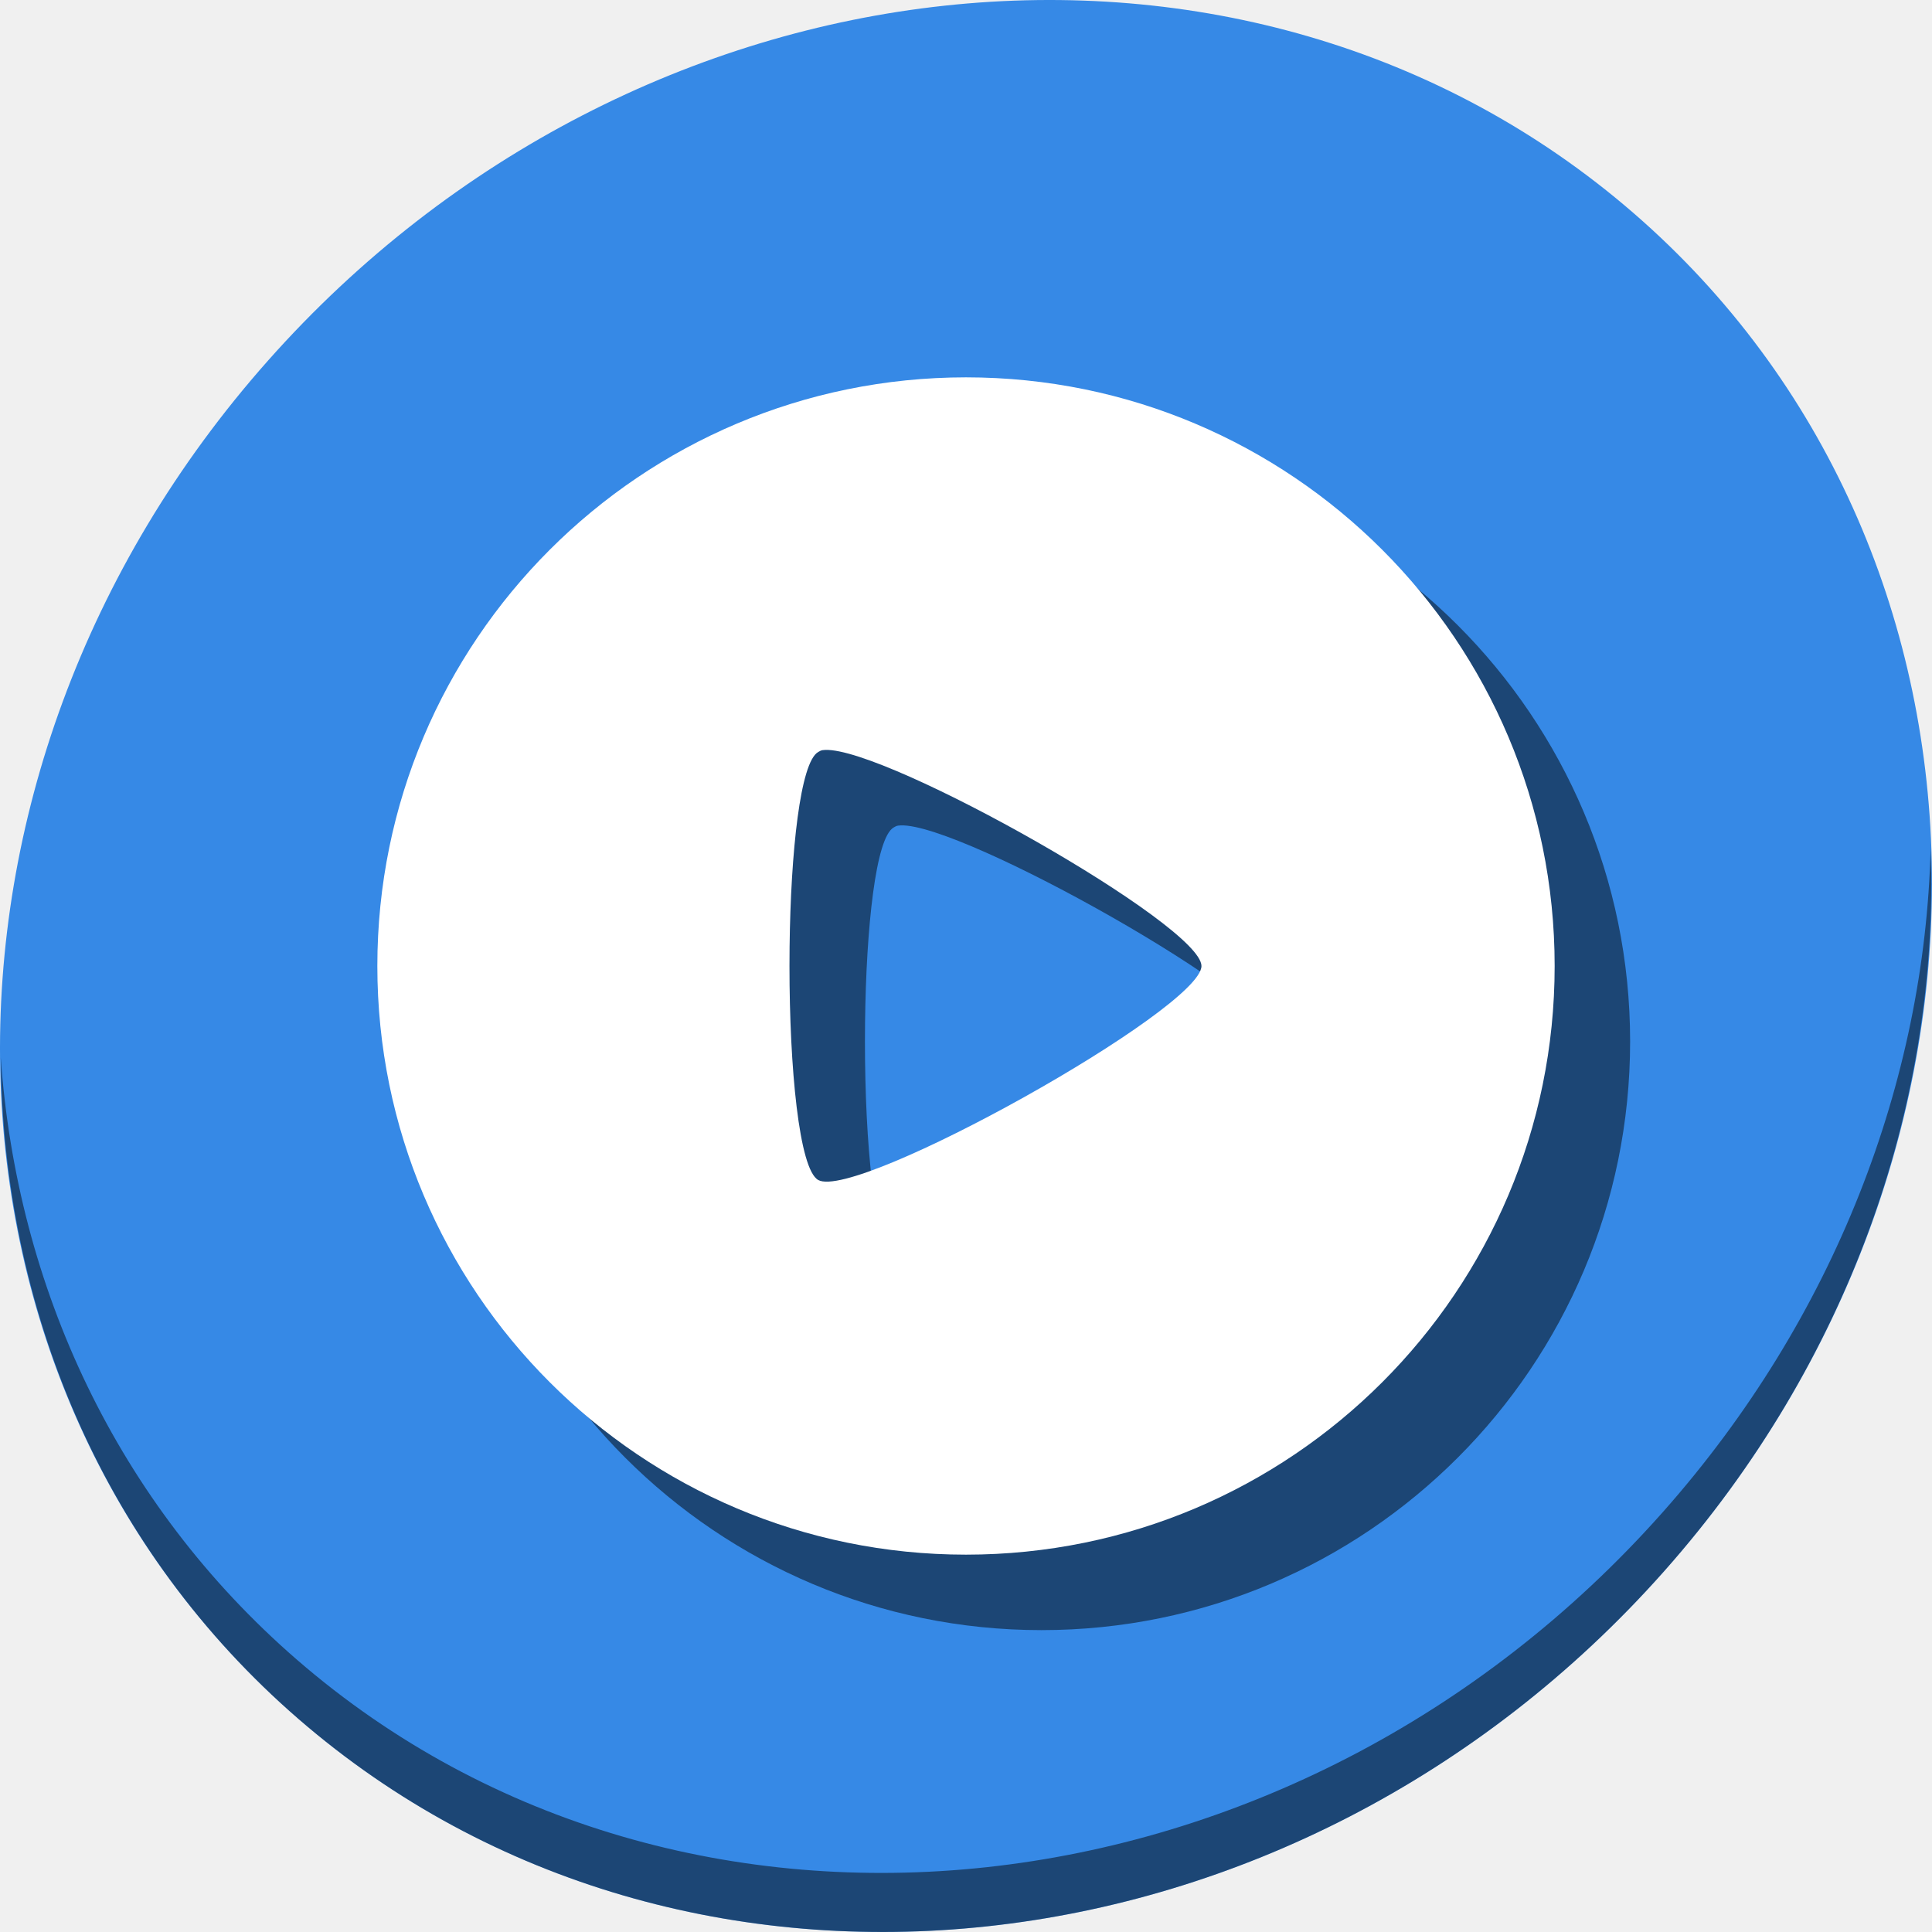
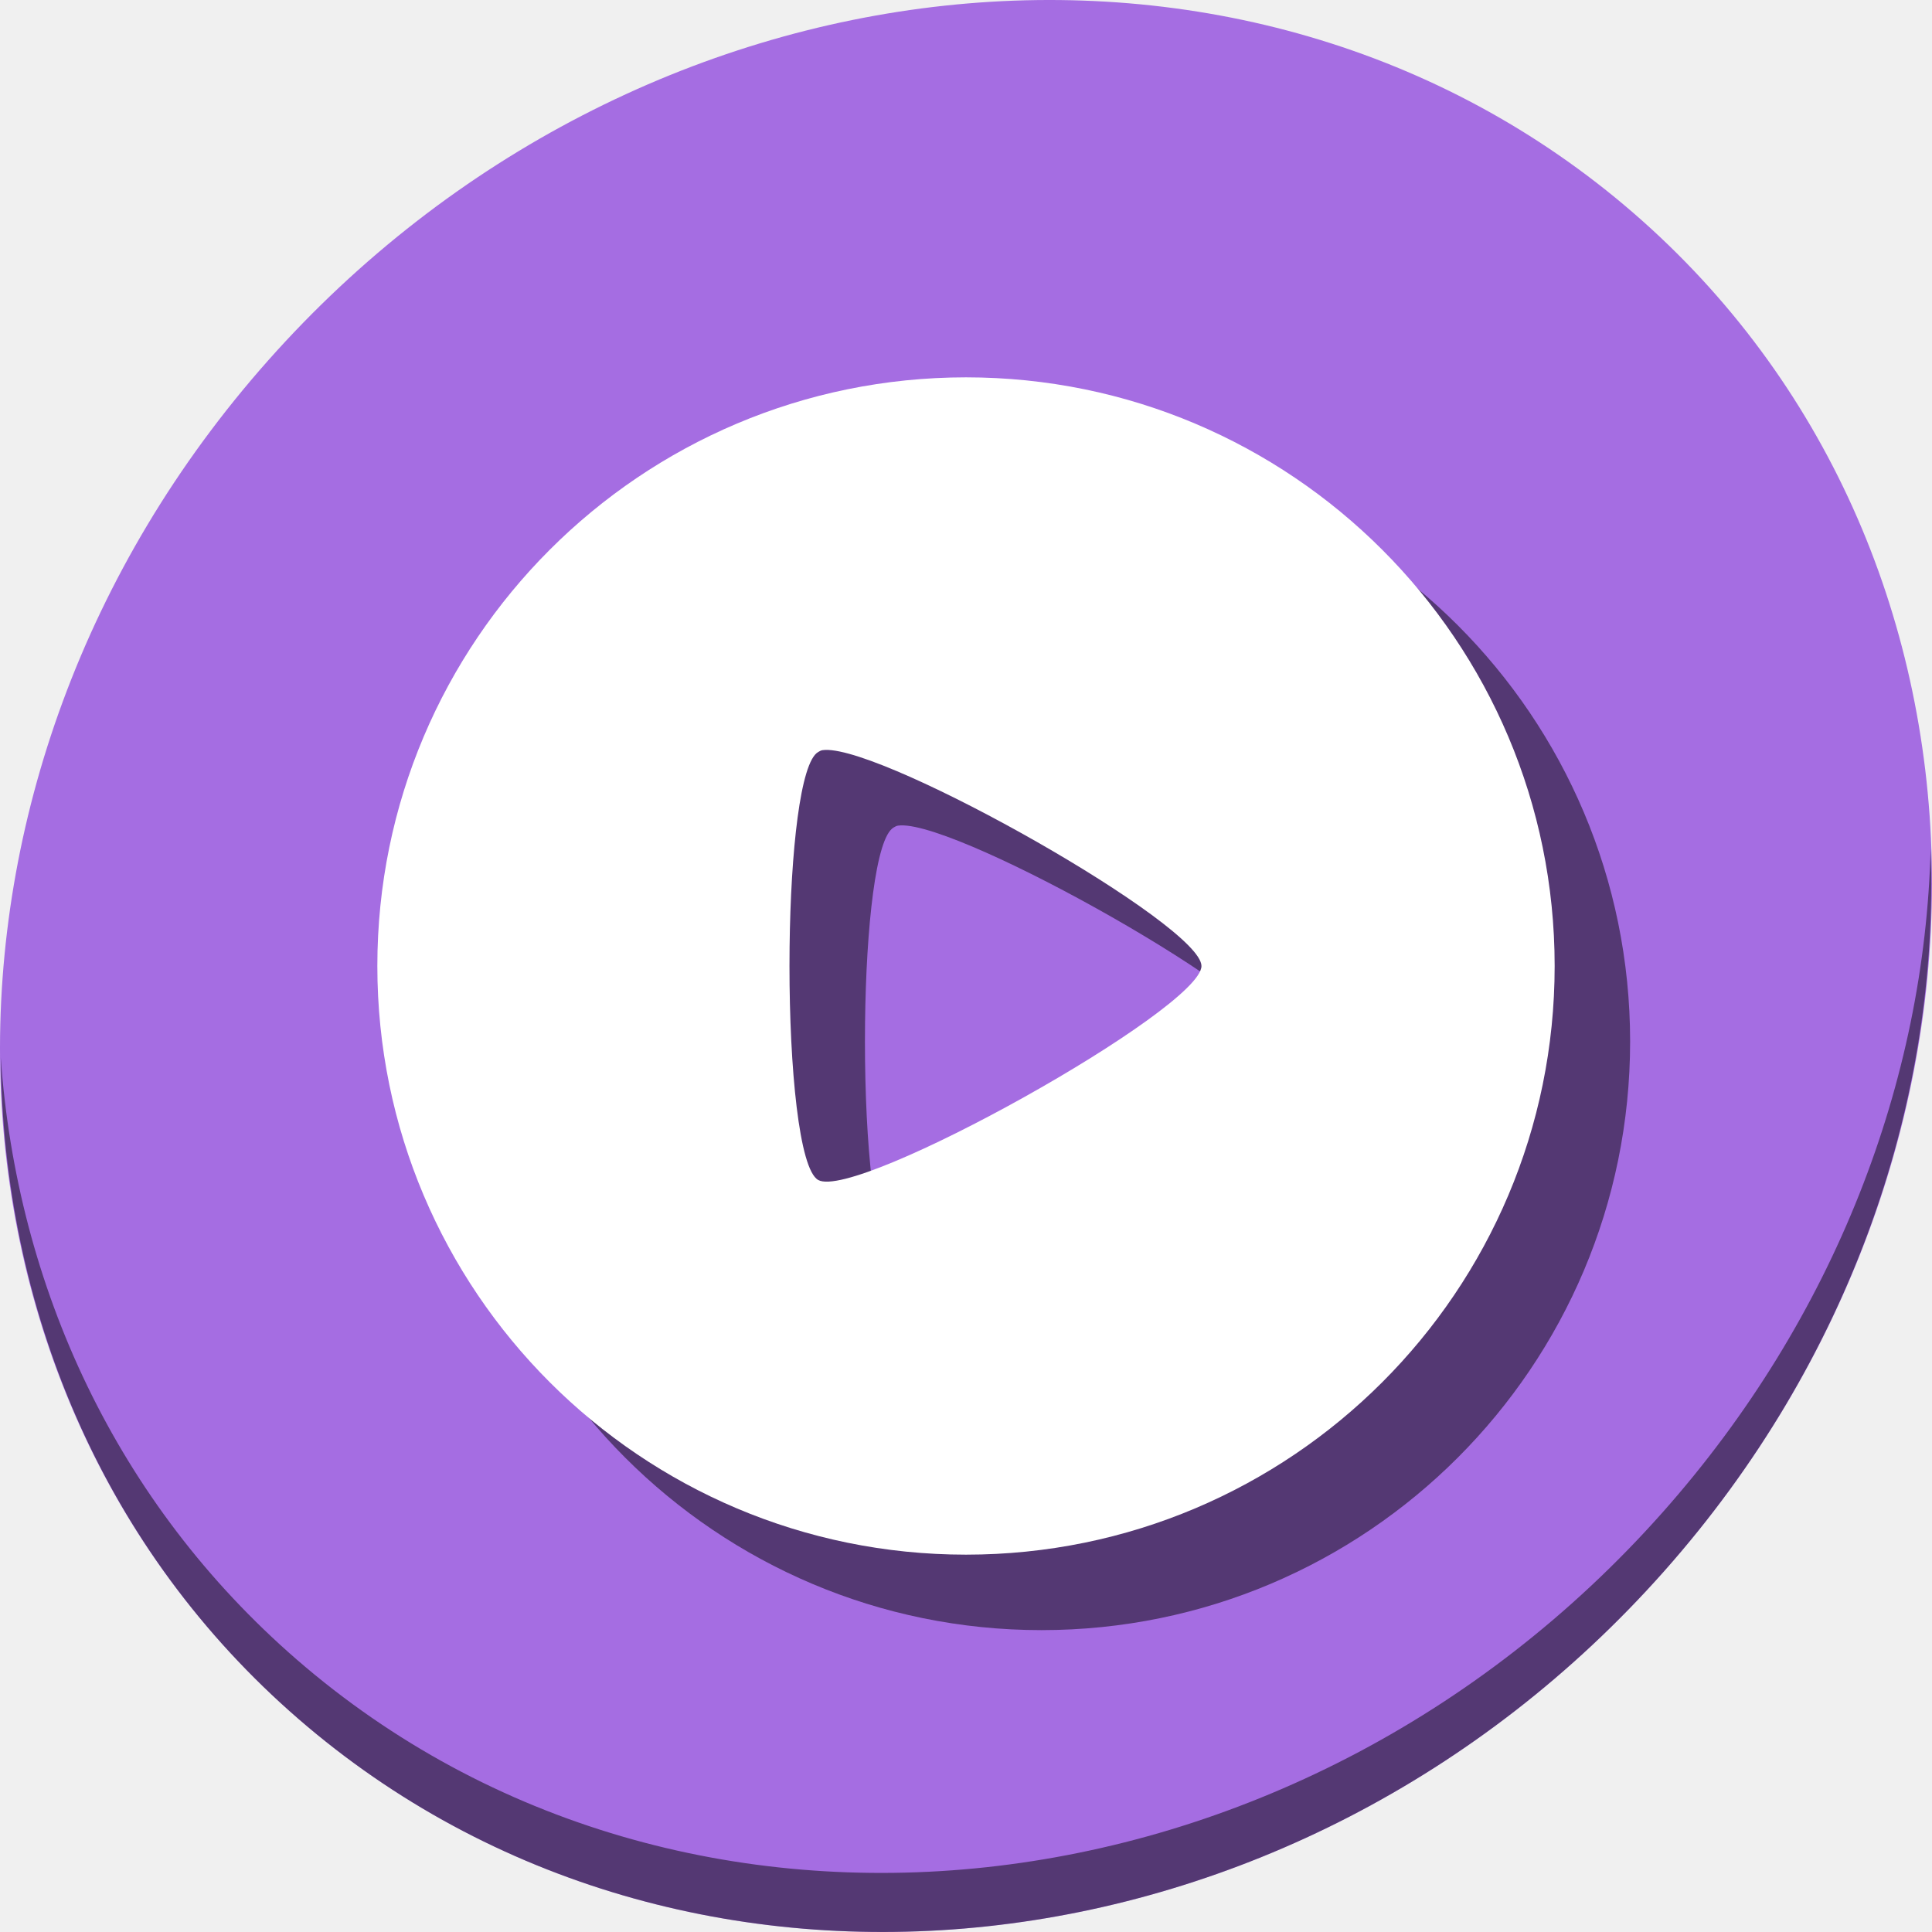
<svg xmlns="http://www.w3.org/2000/svg" id="Lager_1" version="1.1" viewBox="0 0 512 512" xml:space="preserve" width="512" height="512">
  <defs id="defs29" />
-   <g id="g871">
-     <path id="path881" d="M 432.913,56.474 C 535.106,145.049 538.74,306.174 441.03,416.373 343.32,526.572 181.28,544.101 79.087,455.526 -23.106,366.951 -26.74,205.826 70.97,95.627 168.68,-14.572 330.72,-32.101 432.913,56.474 Z" style="fill:#3689e6;fill-opacity:1;stroke-width:11.11" />
+   <g id="g850">
+     <path id="path881" d="M 432.913,56.474 C 535.106,145.049 538.74,306.174 441.03,416.373 343.32,526.572 181.28,544.101 79.087,455.526 -23.106,366.951 -26.74,205.826 70.97,95.627 168.68,-14.572 330.72,-32.101 432.913,56.474 Z" style="fill:#a56de2;fill-opacity:1;stroke-width:11.11" />
    <path id="path883" d="m 511.636,224.904 c -1.551,61.312 -25.161,124.155 -70.966,175.814 C 342.959,510.917 180.919,528.446 78.726,439.871 30.827,398.356 4.497,340.923 0.194,280.229 0.799,346.585 27.117,410.482 79.079,455.519 181.272,544.094 343.32,526.556 441.022,416.366 490.727,360.308 514.027,291.075 511.636,224.904 Z" style="opacity:1;fill:#000000;fill-opacity:0.49;stroke-width:11.11" />
    <path style="color:#000000;display:inline;overflow:visible;visibility:visible;fill:#000000;fill-opacity:0.49;fill-rule:nonzero;stroke:none;stroke-width:0.693;marker:none;enable-background:accumulate" d="m 276,120 c -86.156,0 -156,69.844 -156,156 0,86.156 69.844,156 156,156 86.156,0 156,-69.844 156,-156 0,-86.156 -69.844,-156 -156,-156 z m -37.29,98.736 C 255.233,218.149 338.4,265.174 338.4,276 c 0,11.352 -91.404,62.389 -101.562,56.712 -5.079,-2.838 -7.619,-29.775 -7.619,-56.712 0,-1.684 0.01,-3.367 0.03,-5.044 0.298,-25.165 2.827,-49.008 7.589,-51.668 0.318,-0.177 0.667,-0.418 1.137,-0.487 0.228,-0.034 0.473,-0.054 0.735,-0.064 z" id="path865" />
    <path id="path3897" d="m 256,100 c -86.156,0 -156,69.844 -156,156 0,86.156 69.844,156 156,156 86.156,0 156,-69.844 156,-156 0,-86.156 -69.844,-156 -156,-156 z m -37.29,98.736 C 235.233,198.149 318.4,245.174 318.4,256 c 0,11.352 -91.404,62.389 -101.562,56.712 -5.079,-2.838 -7.619,-29.775 -7.619,-56.712 0,-1.684 0.01,-3.367 0.03,-5.044 0.298,-25.165 2.827,-49.008 7.589,-51.668 0.318,-0.177 0.667,-0.418 1.137,-0.487 0.228,-0.034 0.473,-0.054 0.735,-0.064 z" style="color:#000000;display:inline;overflow:visible;visibility:visible;fill:#ffffff;fill-opacity:1;fill-rule:nonzero;stroke:none;stroke-width:0.693;marker:none;enable-background:accumulate" />
  </g>
</svg>
